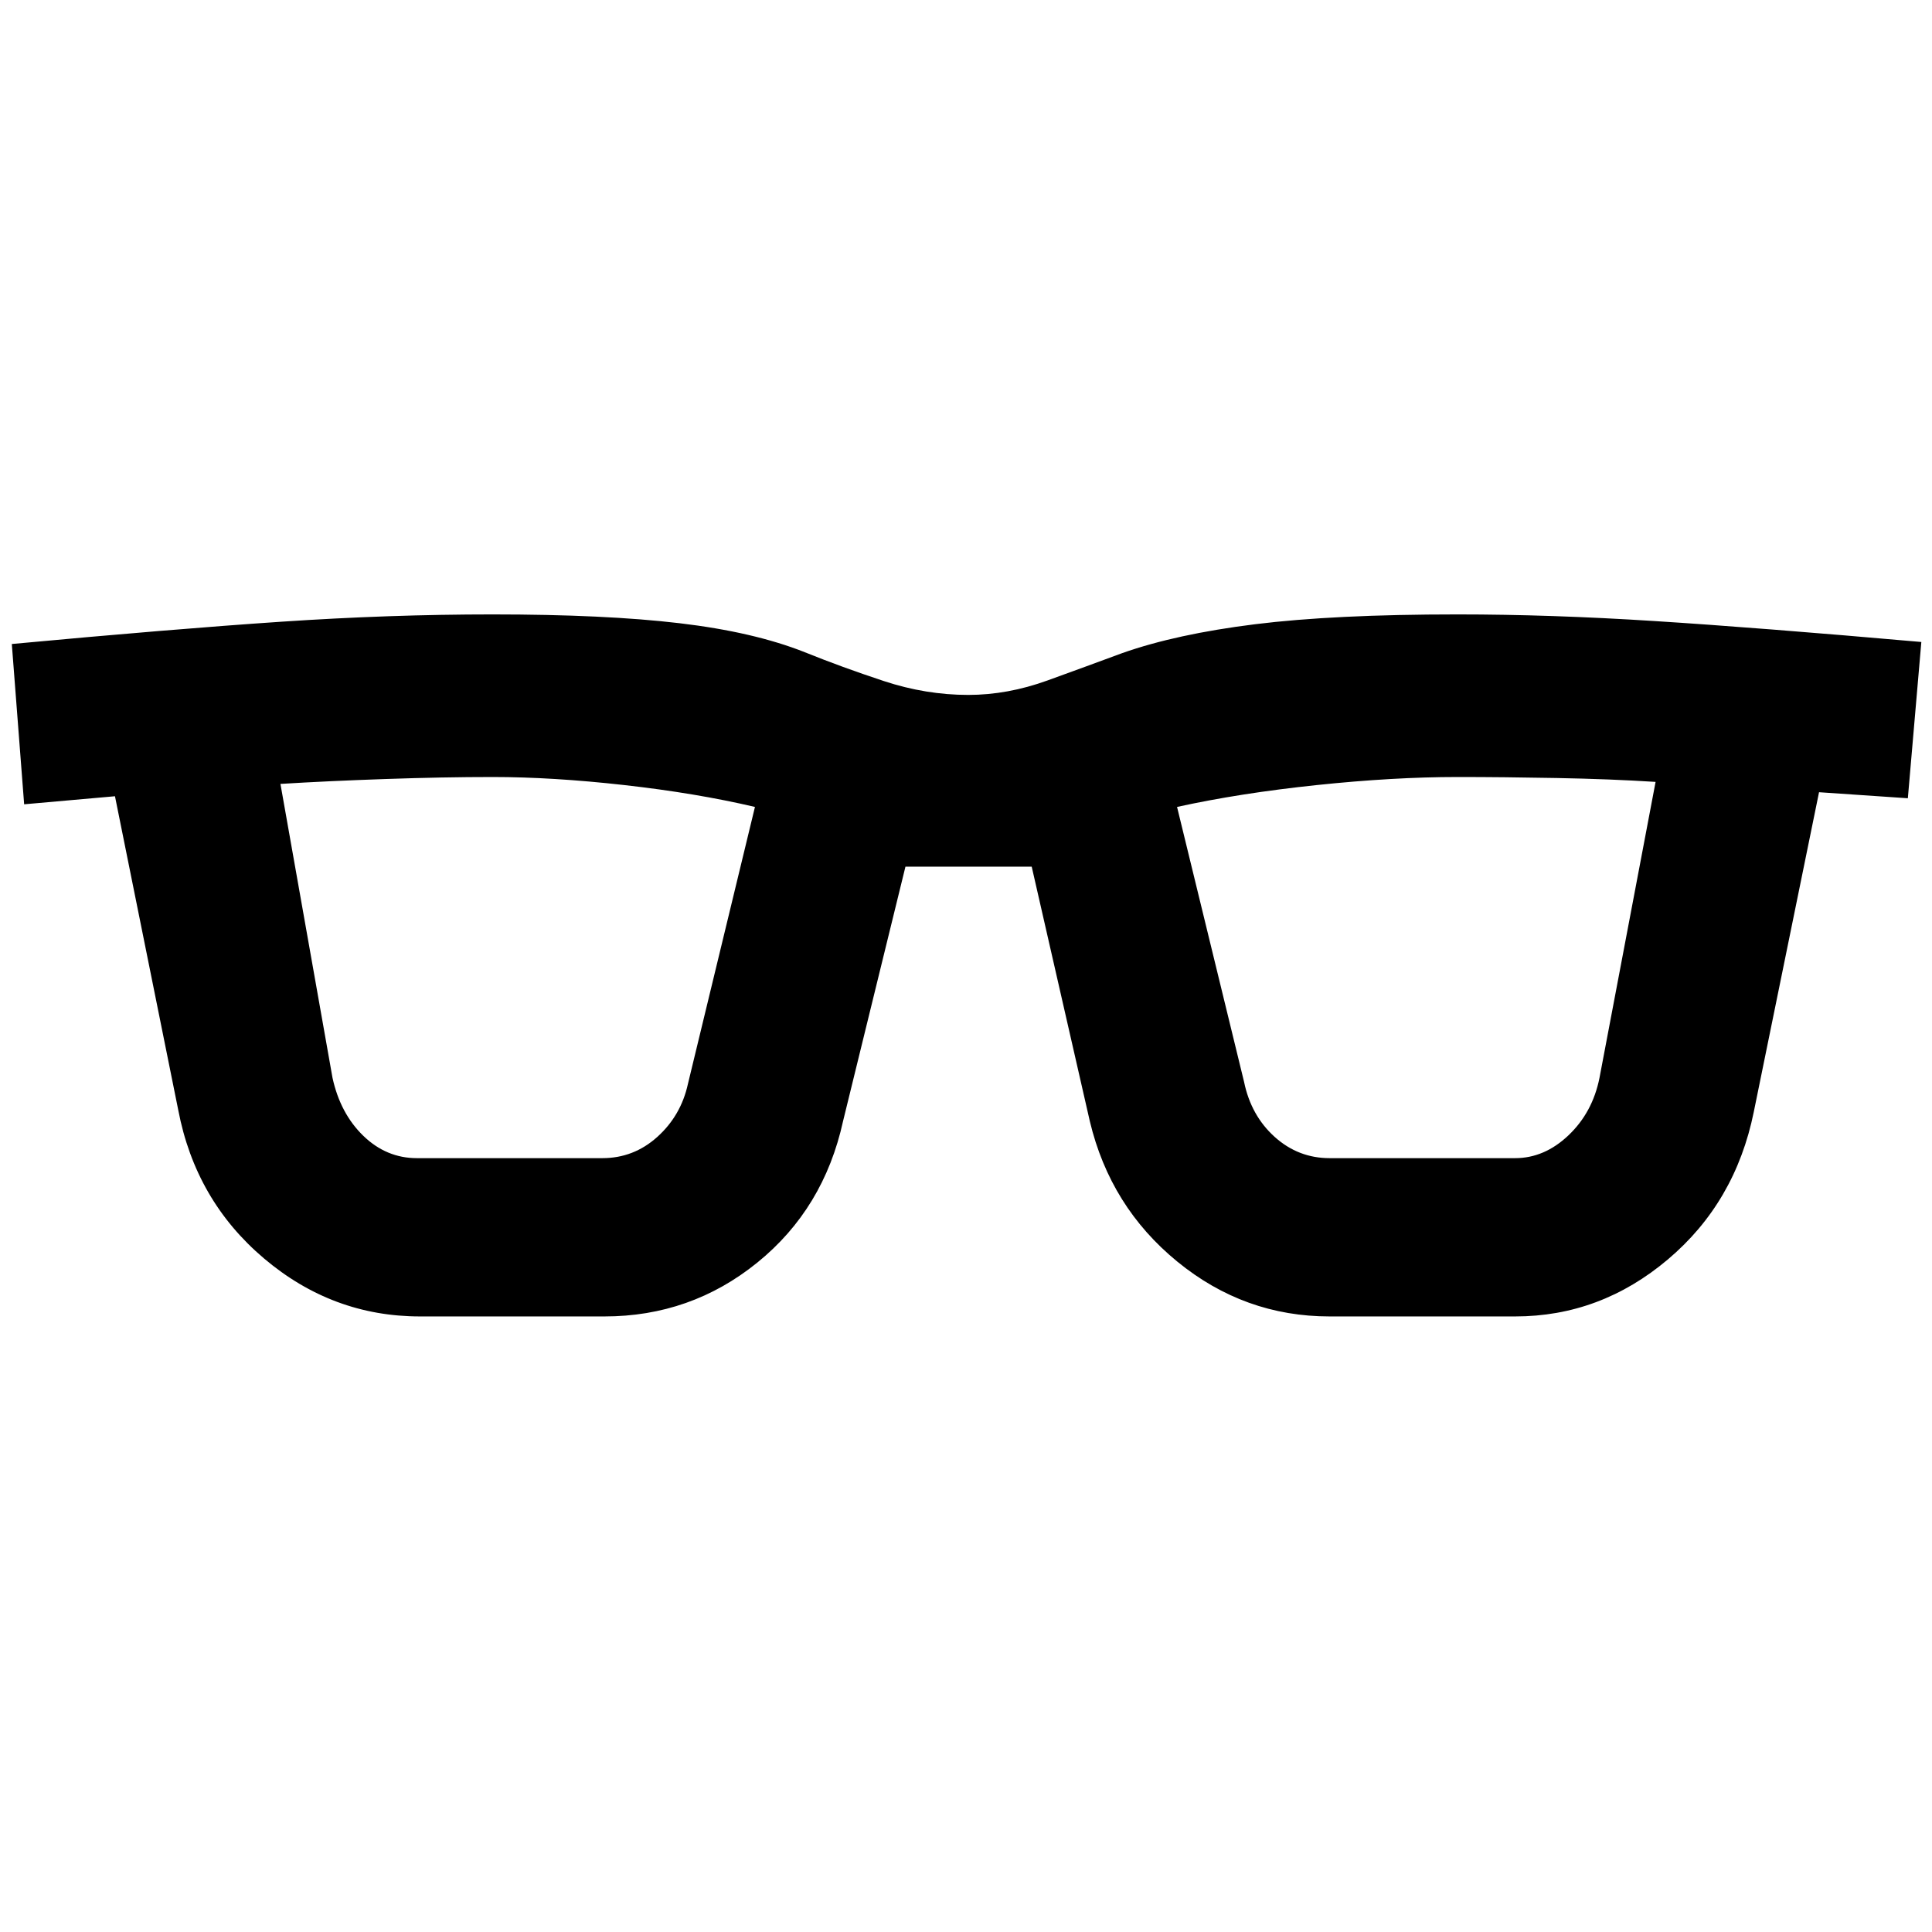
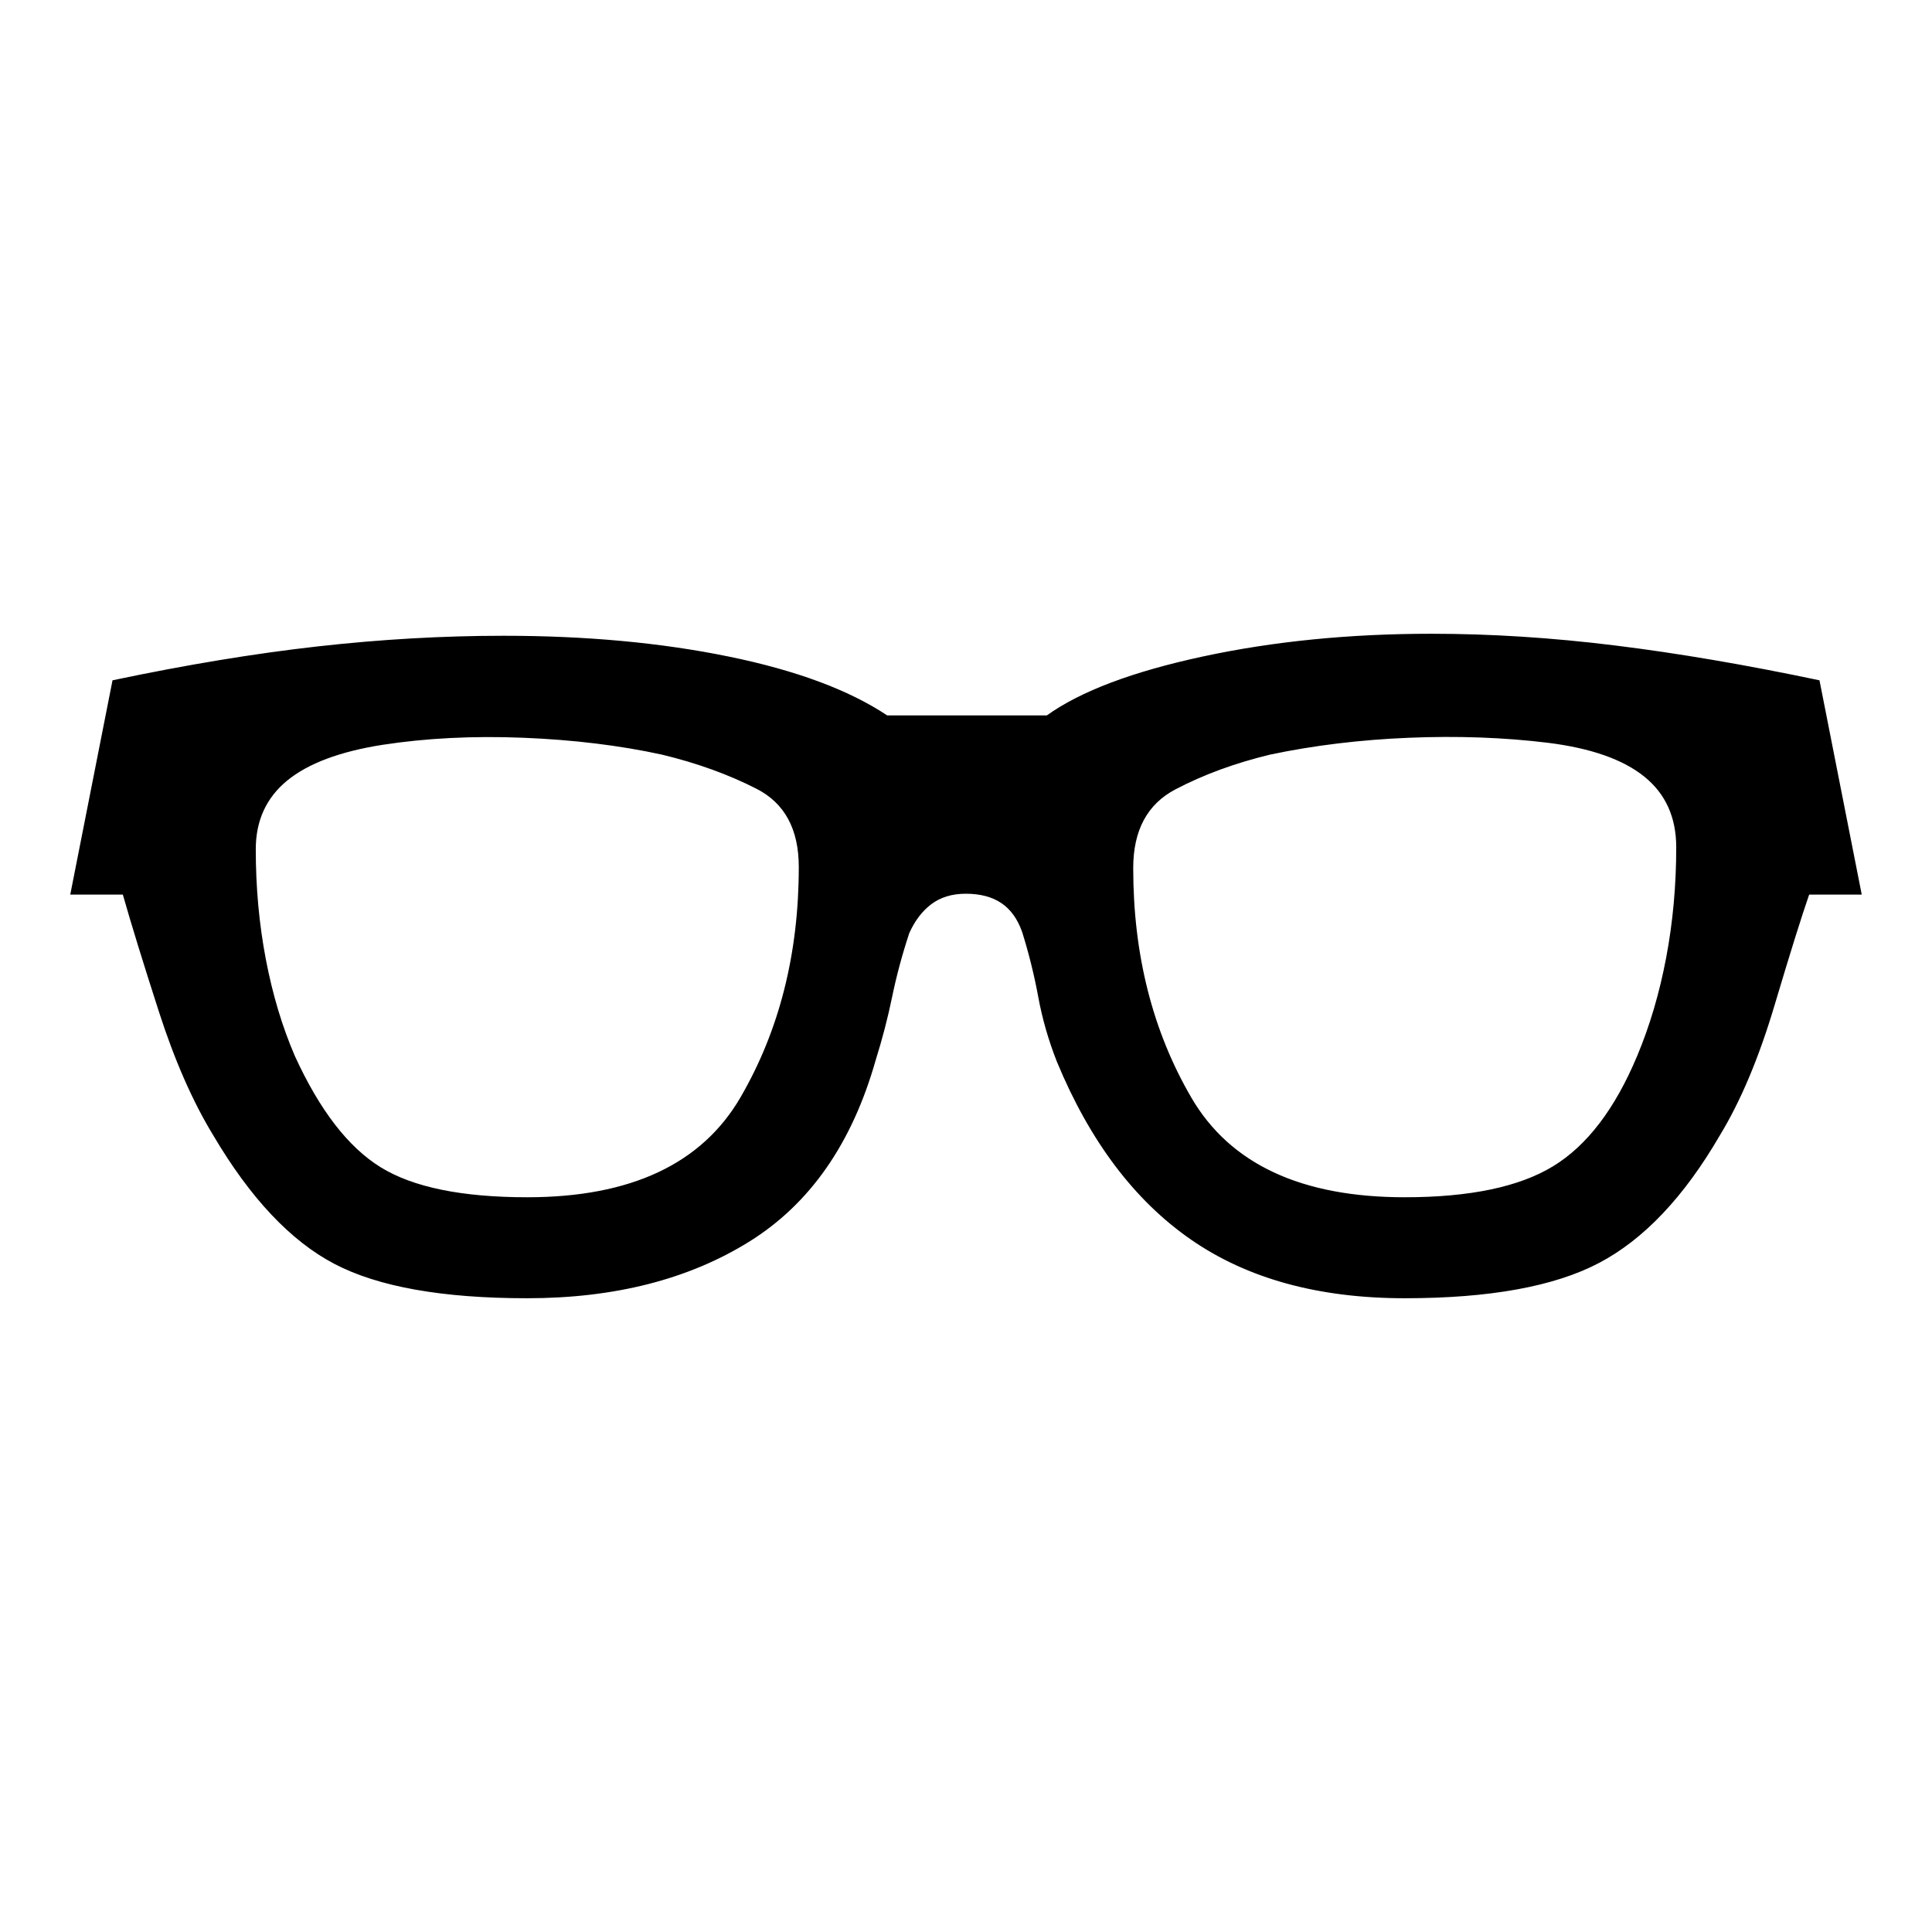
<svg xmlns="http://www.w3.org/2000/svg" width="48" height="48" viewBox="0 -960 960 960">
-   <path d="M208.74-305.87q-43.52 0-77.57-28.83-34.04-28.82-42.61-73.78L57.13-564.35l-45.13 4L5.87-640q79.91-7.44 133.87-11.07 53.96-3.63 105-3.63 55.96 0 92.91 4.37 36.96 4.37 62.26 14.42 18.39 7.43 39.26 14.32 20.87 6.89 41.96 6.89 19.52 0 39.33-7.17 19.8-7.17 37.19-13.61 26.87-9.48 66.05-14.35 39.17-4.87 100.56-4.87 46.13 0 97.76 3.29 51.63 3.28 132.68 10.41l-6.7 77.65-44.13-3-32.43 158.87q-9.14 44.96-42.68 73.28-33.54 28.33-75.93 28.33H660.7q-42.4 0-75.72-27.26-33.33-27.26-43.46-69.78l-28.87-126.44h-62.74l-31 126.44q-9.56 43.52-42.61 70.28-33.04 26.76-76 26.76h-91.56Zm-43.52-118.56q3.87 17.73 15.32 28.82 11.46 11.09 26.63 11.09h92.13q15.61 0 27.35-10.59 11.74-10.59 15.18-26.32l33.3-137.61q-29.3-6.87-64.98-10.87-35.67-4-65.41-4-24.31 0-53.26 1-28.96 1-52.13 2.43l25.87 146.05Zm452.95 2q3.44 16.73 15.18 27.32t27.35 10.59h92.13q14.6 0 26.56-11.37 11.96-11.37 15.39-28.54l27.87-147.05q-22.3-1.43-49.19-1.93-26.89-.5-49.2-.5-31.74 0-69.91 4-38.18 4-69.48 10.87l33.3 136.61Z" />
+   <path d="M261.91-314.91q-63.17 0-95.74-17.07-32.56-17.06-60.13-63.76-15.33-25.11-27.07-61.53-11.75-36.43-17.93-58.21H34.91l21-106.48q54.87-11.56 101.94-16.84 47.07-5.29 92.41-5.29 61.31 0 111.65 10.29 50.35 10.28 78.92 29.28h79.34q25.13-18 77.56-29.28 52.43-11.29 113.64-11.29 44.02 0 90.93 5.79 46.92 5.78 101.79 17.34l21 106.48h-26.13q-5.61 16.13-17.24 55.15-11.63 39.03-27.2 64.59-26.56 45.7-59.9 63.26-33.34 17.57-96.62 17.57-64.13 0-106.2-29.13-42.06-29.13-66.58-88.26-6.31-16-9.31-32.29-3-16.28-8-32.28-3.43-9.74-10.35-14.39t-17.63-4.65q-10.23 0-17.1 5.15-6.87 5.15-11.03 14.46-5.28 16-8.5 31.63-3.21 15.63-8.21 31.55-17.57 61.95-62.79 90.08-45.23 28.13-110.39 28.13Zm.09-50.18q77.17 0 106.04-49.8 28.87-49.81 28.87-114.31 0-28.1-20.93-38.82-20.94-10.72-47.11-17.02-31.54-6.87-68.85-8.37-37.31-1.5-69.89 3.5-31.87 5-47.46 17.8-15.58 12.81-15.58 34.11 0 28.43 5 54.65t14.43 48.09q18.44 40.3 42.59 55.24 24.15 14.93 72.89 14.93Zm436 0q48.48 0 73.76-15.43 25.28-15.44 41.72-54.74 9.43-22.44 14.43-48.87 5-26.44 5-54.87 0-22.3-15.87-35.11-15.87-12.8-47.85-16.8-32.76-4-69.12-2.5-36.37 1.5-68.94 8.37-26.17 6.3-47.11 17.3-20.93 11-20.93 39.1 0 64.5 28.87 114.02 28.87 49.53 106.04 49.53Z" />
</svg>
